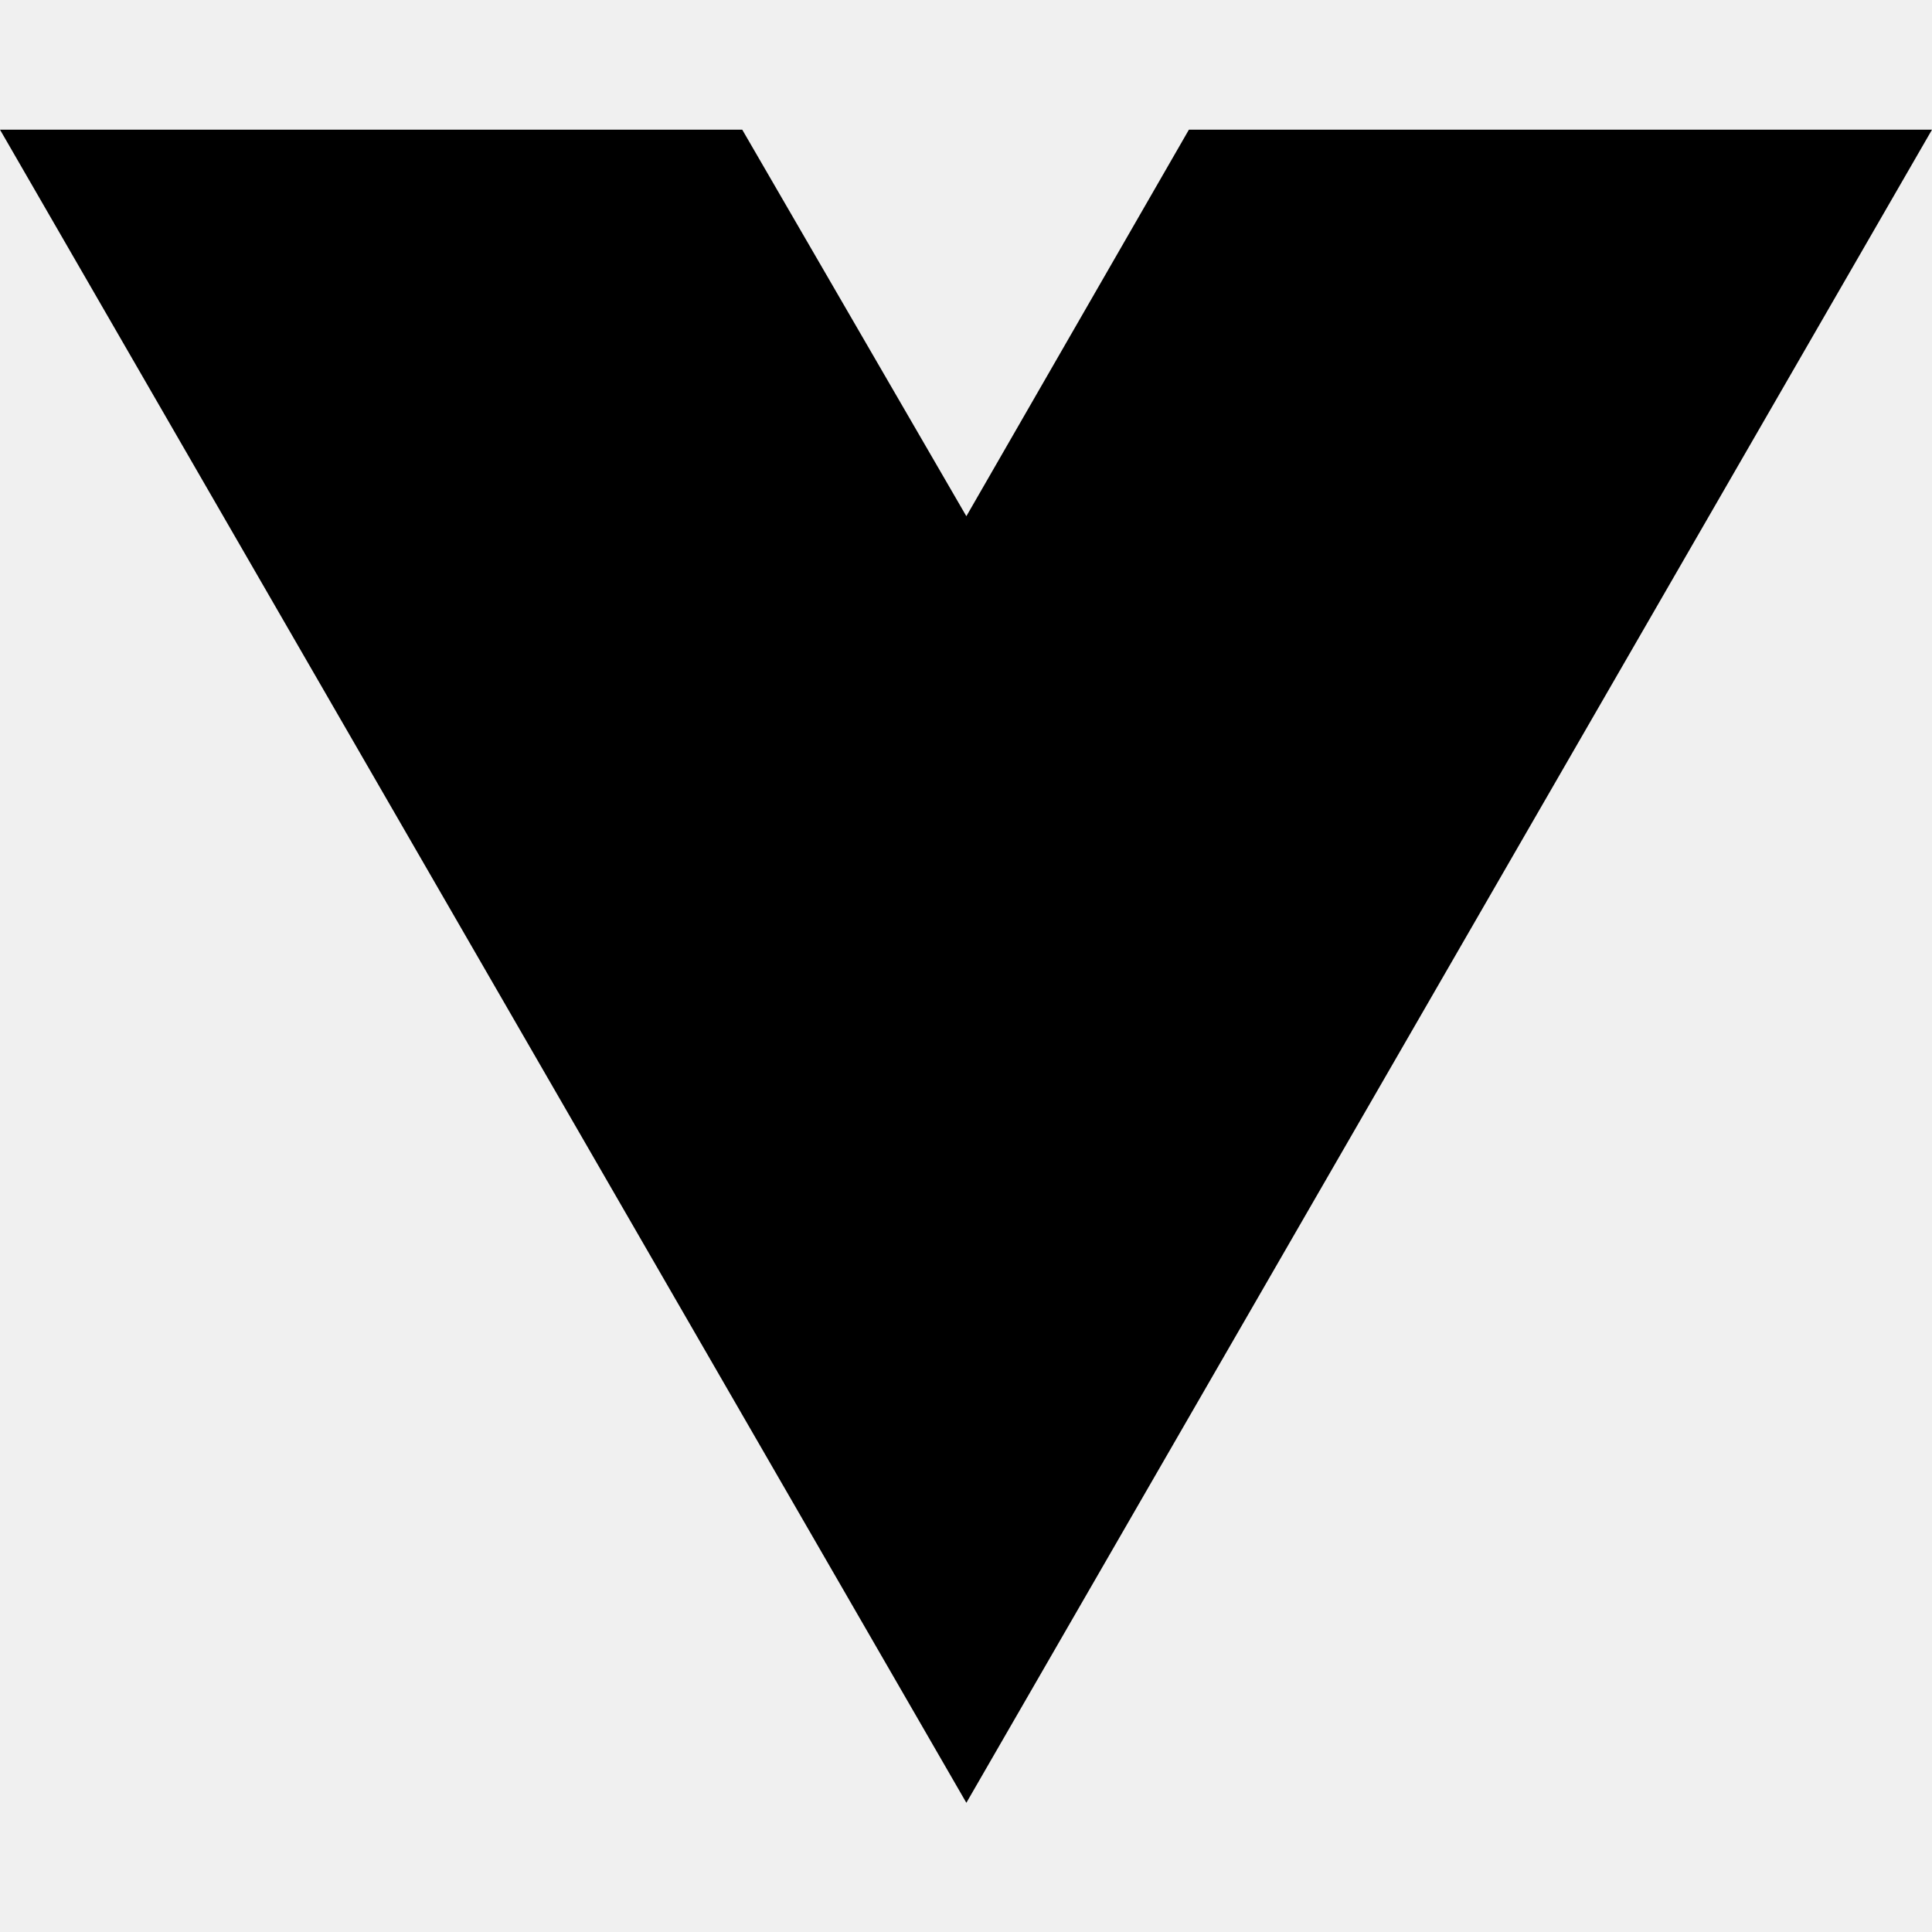
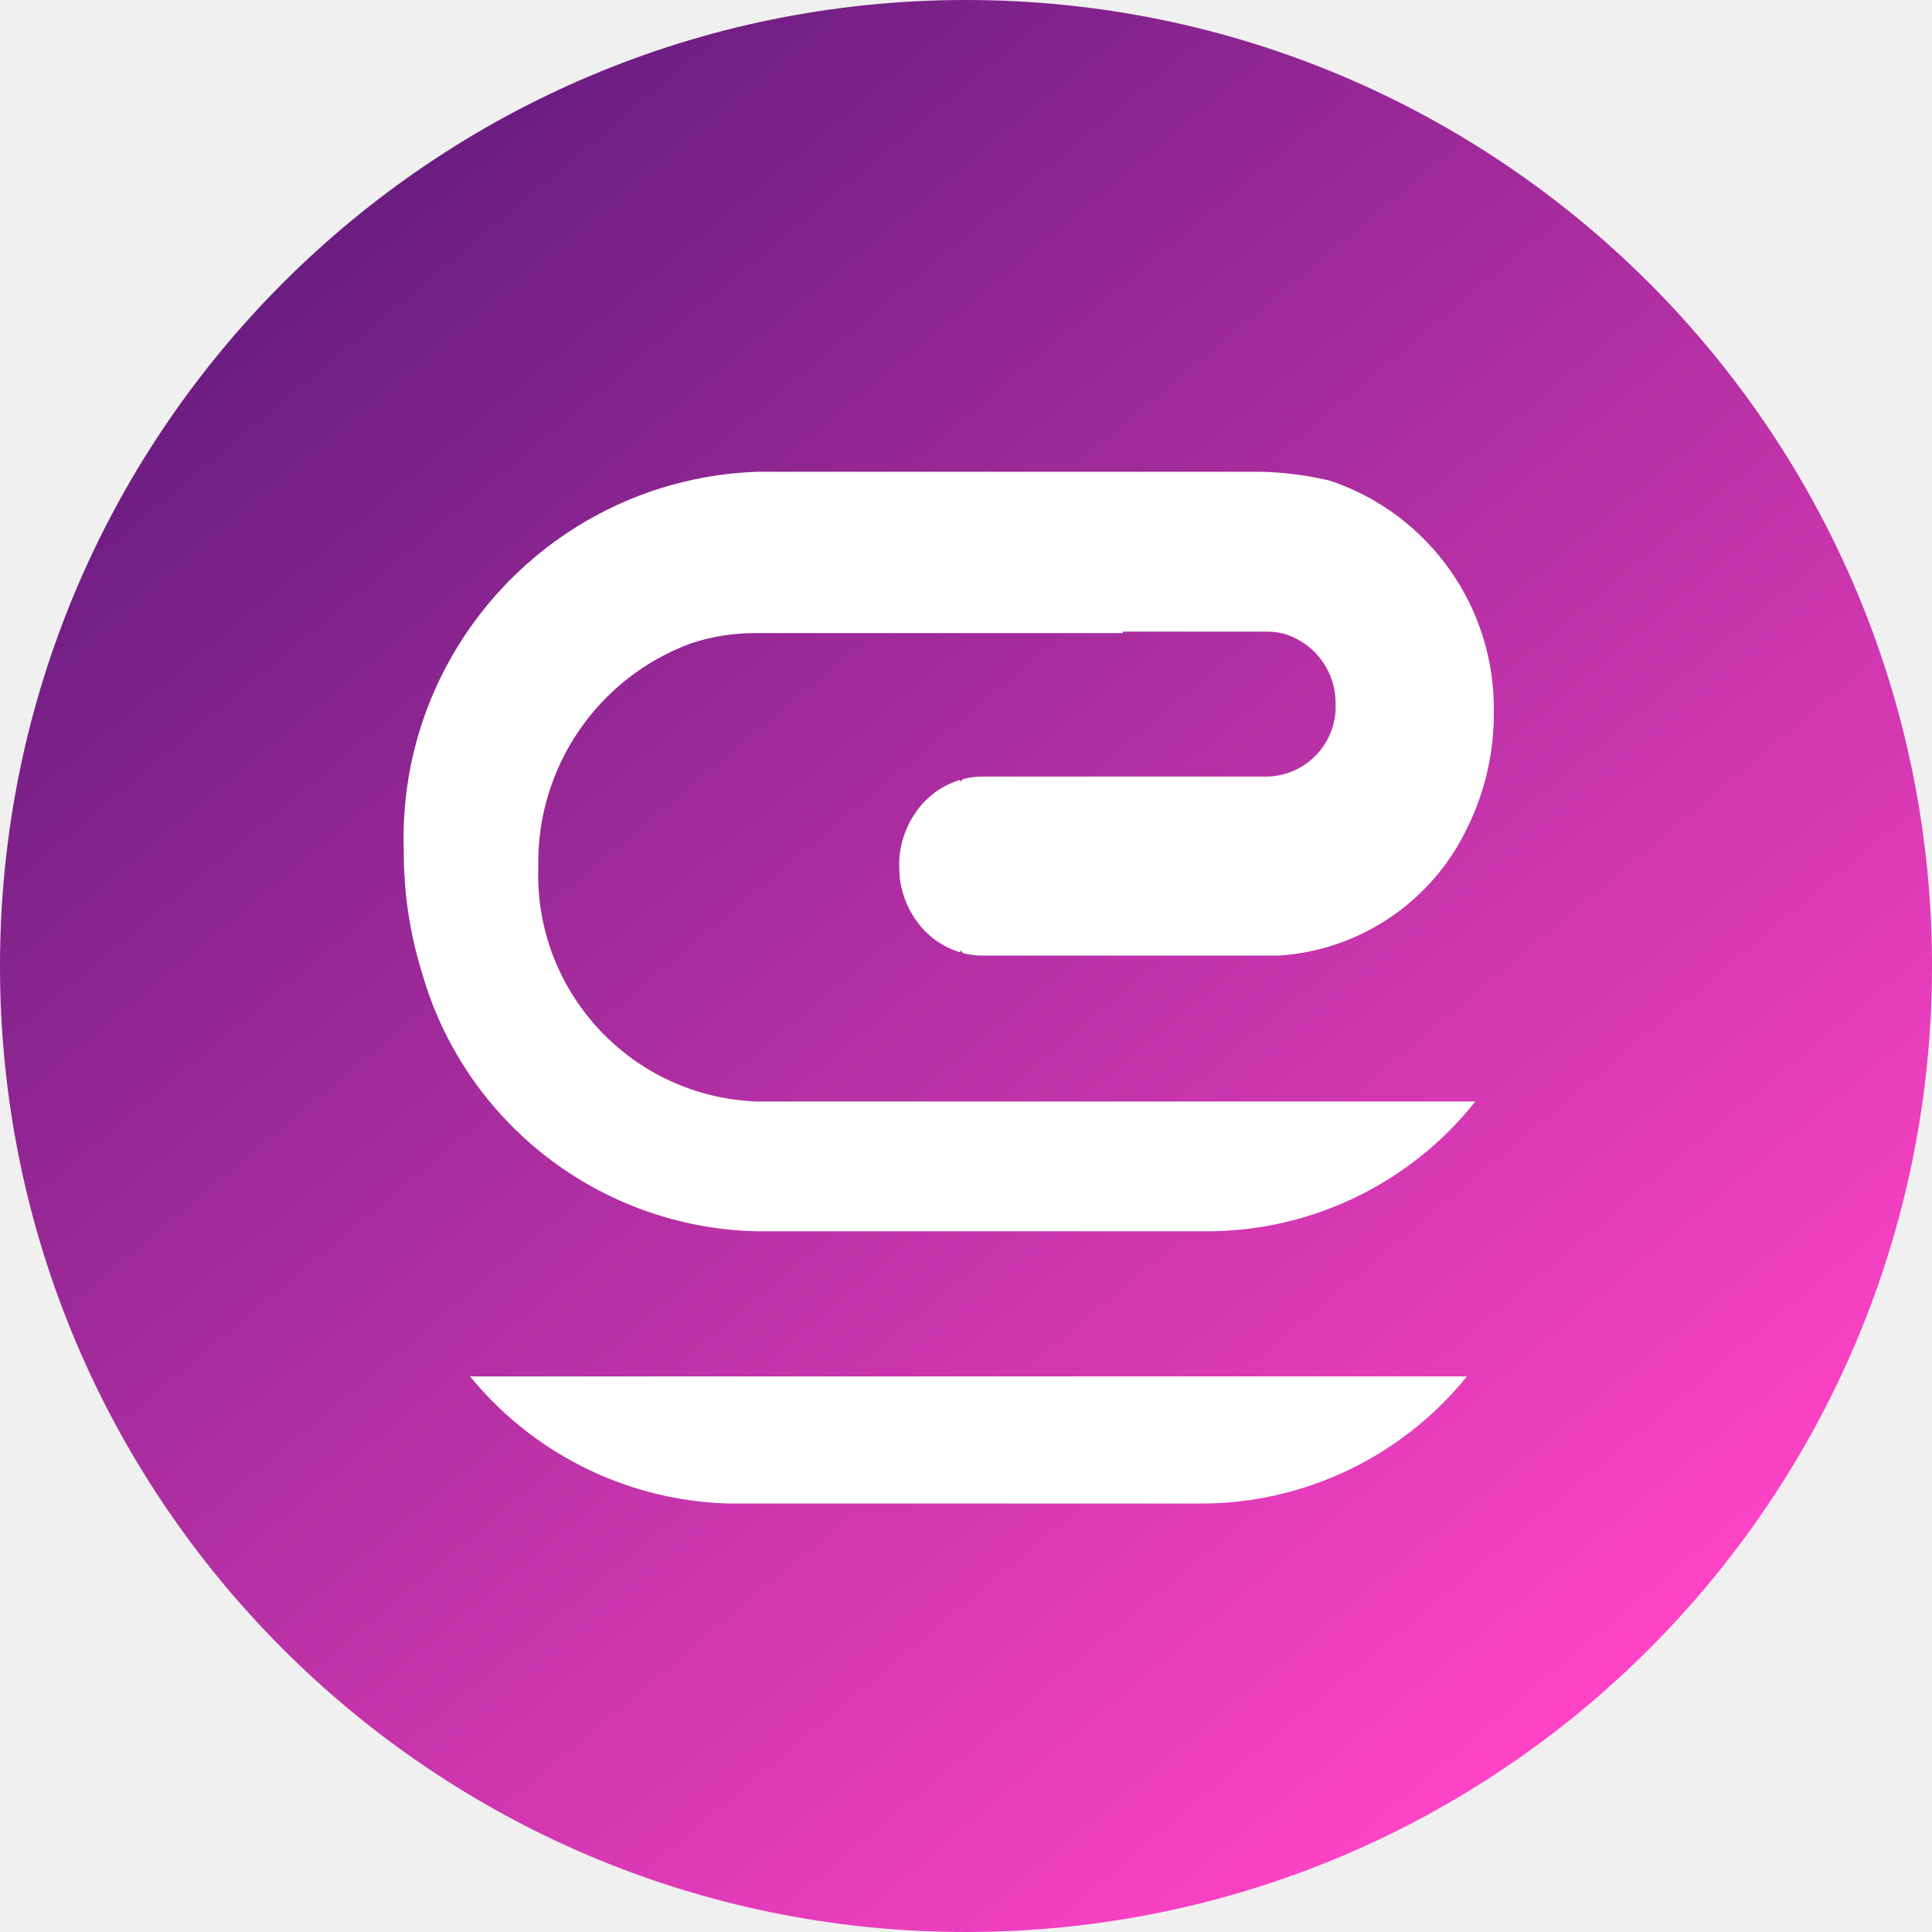
- <svg xmlns="http://www.w3.org/2000/svg" width="16" height="16" viewBox="0 0 16 16" fill="none">
-   <path d="M8.003 14.93L0 1.074H6.147L8.003 4.275L9.846 1.074H16L8.003 14.93Z" fill="black" />
+ <svg xmlns="http://www.w3.org/2000/svg" width="16" height="16" viewBox="0 0 16 16">
+   <defs>
+     <linearGradient id="linear-gradient" x1="0.209" y1="0.076" x2="0.855" y2="0.849" gradientUnits="objectBoundingBox">
+       <stop offset="0" stop-color="#691c80" />
+       <stop offset="1" stop-color="#ff43c7" />
+     </linearGradient>
+     <clipPath id="clip-path">
+       <rect id="Rectangle_2559" data-name="Rectangle 2559" width="9.139" height="1.054" fill="#fff" />
+     </clipPath>
+     <clipPath id="clip-Fav16">
+       <rect width="16" height="16" />
+     </clipPath>
+   </defs>
+   <g id="Fav16" clip-path="url(#clip-Fav16)">
+     <g id="Group_3362" data-name="Group 3362" transform="translate(-364 -19)">
+       <path id="Path_16805" data-name="Path 16805" d="M8,0A8,8,0,1,1,0,8,8,8,0,0,1,8,0Z" transform="translate(364 19)" fill="url(#linear-gradient)" />
+       <g id="Group_3027" data-name="Group 3027" transform="translate(367.343 22.903)">
+         <g id="Group_3025" data-name="Group 3025" transform="translate(0)">
+           <path id="Path_16387" data-name="Path 16387" d="M-1547.266-425.672h1.2a.533.533,0,0,1,.161.026.6.6,0,0,1,.4.574.58.58,0,0,1-.558.6h-2.365a.645.645,0,0,0-.163.021l-.019.022a.087.087,0,0,0-.006-.015.682.682,0,0,0-.341.234.767.767,0,0,0-.162.439,1.163,1.163,0,0,0,.007.157h0a.766.766,0,0,0,.155.363.683.683,0,0,0,.341.234.139.139,0,0,0,.006-.015l.019.022a.642.642,0,0,0,.163.021h2.449a1.862,1.862,0,0,0,1.568-1.066,2.12,2.12,0,0,0,.216-.939,1.99,1.99,0,0,0-1.353-1.927l-.074-.017a2.73,2.73,0,0,0-.5-.058h-4.176a3.038,3.038,0,0,0-2.924,3.14,3.351,3.351,0,0,0,.148,1h0a2.953,2.953,0,0,0,2.775,2.15h3.751a2.837,2.837,0,0,0,2.2-1.075h-5.953a1.879,1.879,0,0,1-1.807-1.942,1.933,1.933,0,0,1,1.264-1.852h0a1.693,1.693,0,0,1,.544-.085h3.033v-.079" transform="translate(1553.223 427)" fill="#fff" />
+         </g>
+         <g id="Group_8" data-name="Group 8" transform="translate(0.176 7.496)" clip-path="url(#clip-path)">
+           <g id="Group_3026" data-name="Group 3026" transform="translate(-0.338 -5.111)">
+             <path id="Path_16387-2" data-name="Path 16387" d="M-1547.471-425.41h1.185a.58.58,0,0,1,.169,0c.233.086.343.446.338.7a.488.488,0,0,1-.508.527h-2.369a.686.686,0,0,0-.169,0h0c0-.005,0,0,0,0a.59.59,0,0,0-.338.176,1.1,1.1,0,0,0-.169.527,1.563,1.563,0,0,0,0,.176h0a.774.774,0,0,0,.169.352.591.591,0,0,0,.338.176c0-.005,0,.005,0,0h0a.688.688,0,0,0,.169,0h2.369a1.8,1.8,0,0,0,1.523-1.054,1.9,1.9,0,0,0,.169-.879,1.9,1.9,0,0,0-1.185-1.933h-.169a2.831,2.831,0,0,0-.508,0h-3.892a2.9,2.9,0,0,0-2.877,2.988,3.909,3.909,0,0,0,.169,1.054h0a2.866,2.866,0,0,0,2.708,2.109h3.892a2.833,2.833,0,0,0,2.2-1.054h-6.093a1.941,1.941,0,0,1-1.861-1.933,1.937,1.937,0,0,1,1.354-1.757h0a1.638,1.638,0,0,1,.508-.176h2.877" transform="translate(1553.225 426.655)" fill="#fff" />
+           </g>
+         </g>
+       </g>
+     </g>
+   </g>
</svg>
